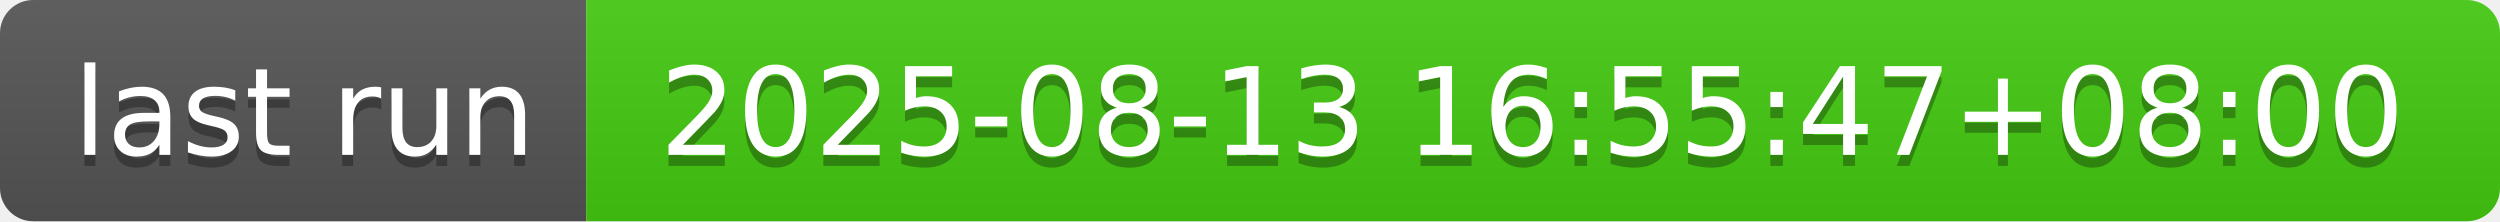
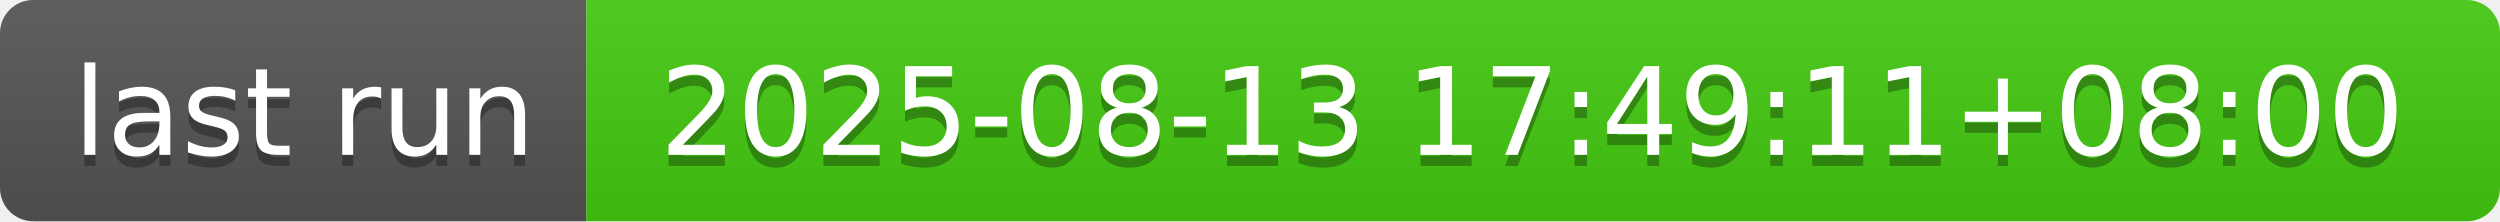
- <svg xmlns="http://www.w3.org/2000/svg" width="226" height="20" role="img" aria-label="last run: 2025-08-13 16:55:47+08:00">
+ <svg xmlns="http://www.w3.org/2000/svg" width="226" height="20" role="img" aria-label="last run: 2025-08-13 17:49:11+08:00">
  <linearGradient id="s" x2="0" y2="100%">
    <stop offset="0" stop-color="#bbb" stop-opacity=".1" />
    <stop offset="1" stop-opacity=".1" />
  </linearGradient>
  <clipPath id="r">
    <rect width="226" height="20" rx="3" fill="#fff" />
  </clipPath>
  <g clip-path="url(#r)">
    <rect width="53" height="20" fill="#555" />
    <rect x="53" width="173" height="20" fill="#4c1" />
    <rect width="226" height="20" fill="url(#s)" />
  </g>
  <g fill="#fff" text-anchor="middle" font-family="Verdana,Geneva,DejaVu Sans,sans-serif" text-rendering="geometricPrecision" font-size="110">
    <text aria-hidden="true" x="275" y="150" fill="#010101" fill-opacity=".3" transform="scale(.1)" textLength="430">last run</text>
    <text x="275" y="140" transform="scale(.1)" fill="#fff" textLength="430">last run</text>
-     <text aria-hidden="true" x="1385" y="150" fill="#010101" fill-opacity=".3" transform="scale(.1)" textLength="1630">2025-08-13 16:55:47+08:00</text>
-     <text x="1385" y="140" transform="scale(.1)" fill="#fff" textLength="1630">2025-08-13 16:55:47+08:00</text>
+     <text aria-hidden="true" x="1385" y="150" fill="#010101" fill-opacity=".3" transform="scale(.1)" textLength="1630">2025-08-13 17:49:11+08:00</text>
+     <text x="1385" y="140" transform="scale(.1)" fill="#fff" textLength="1630">2025-08-13 17:49:11+08:00</text>
  </g>
</svg>
